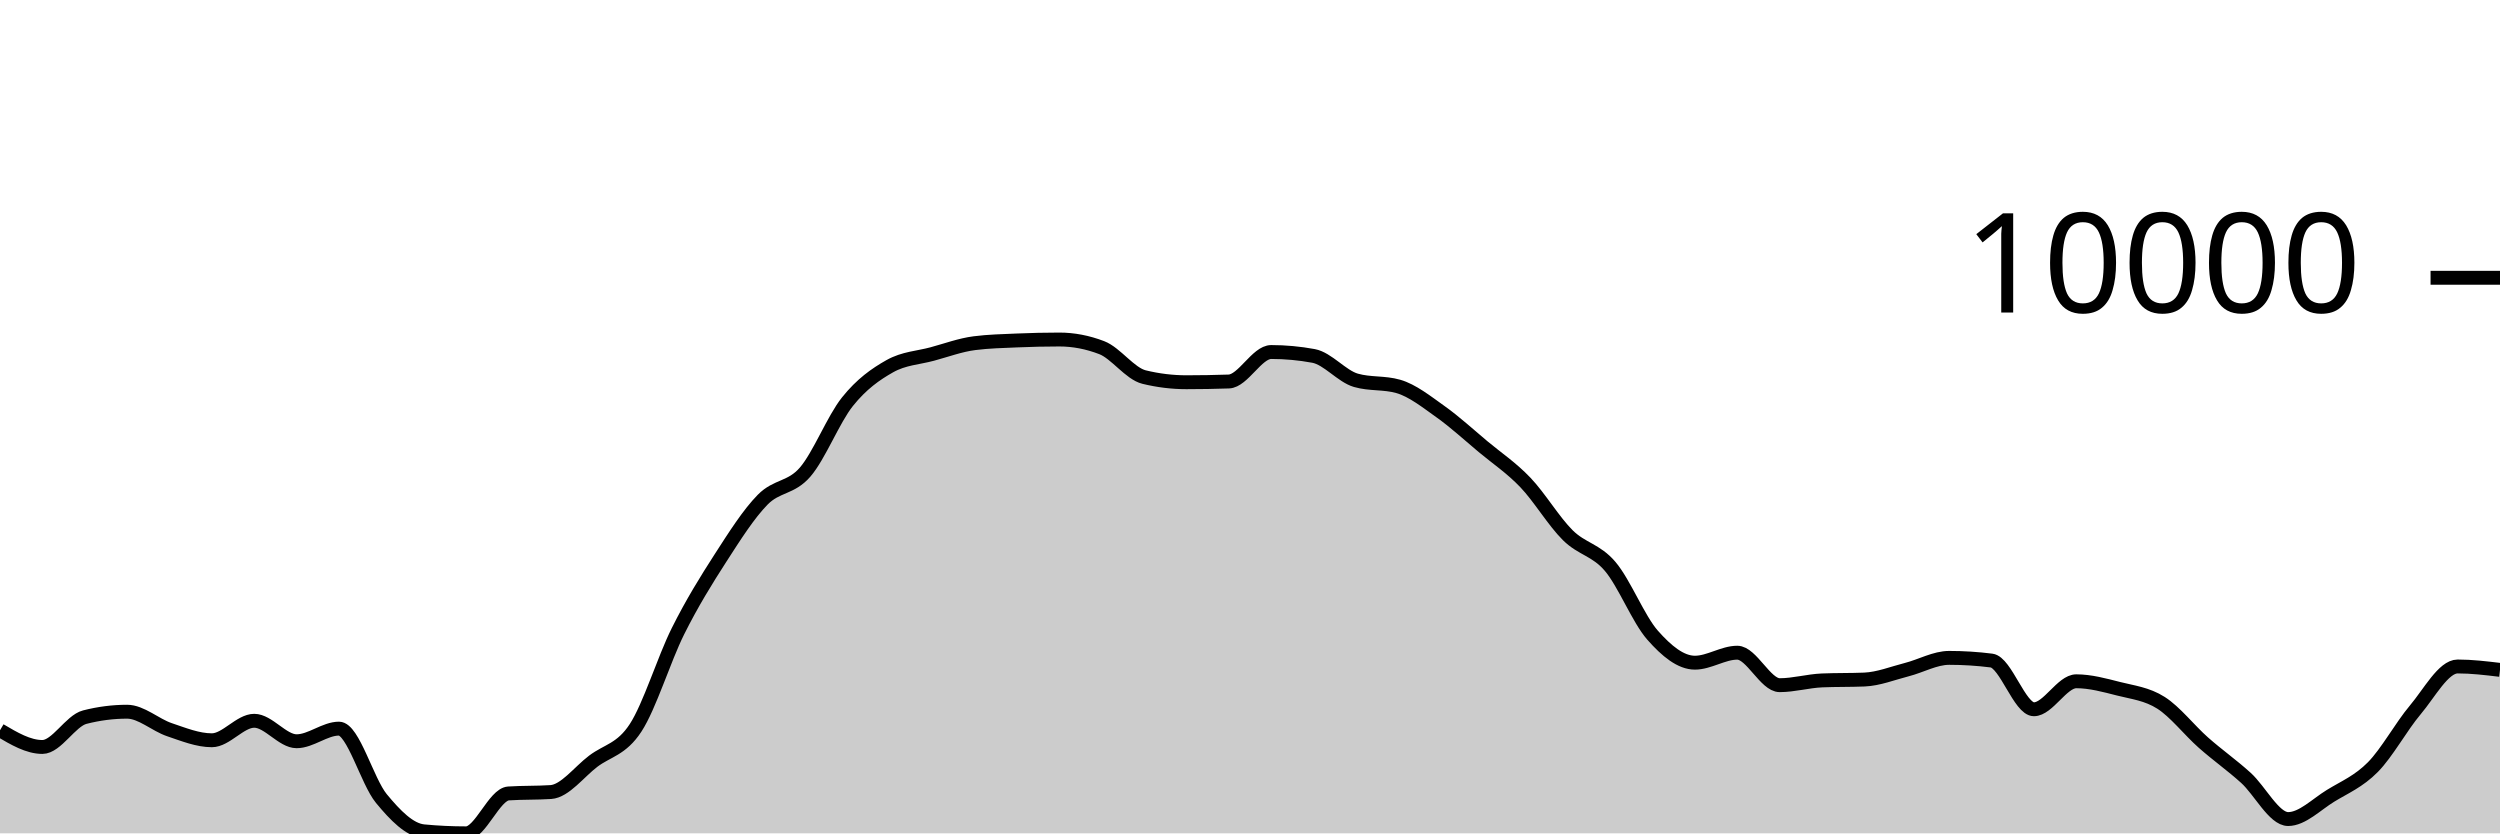
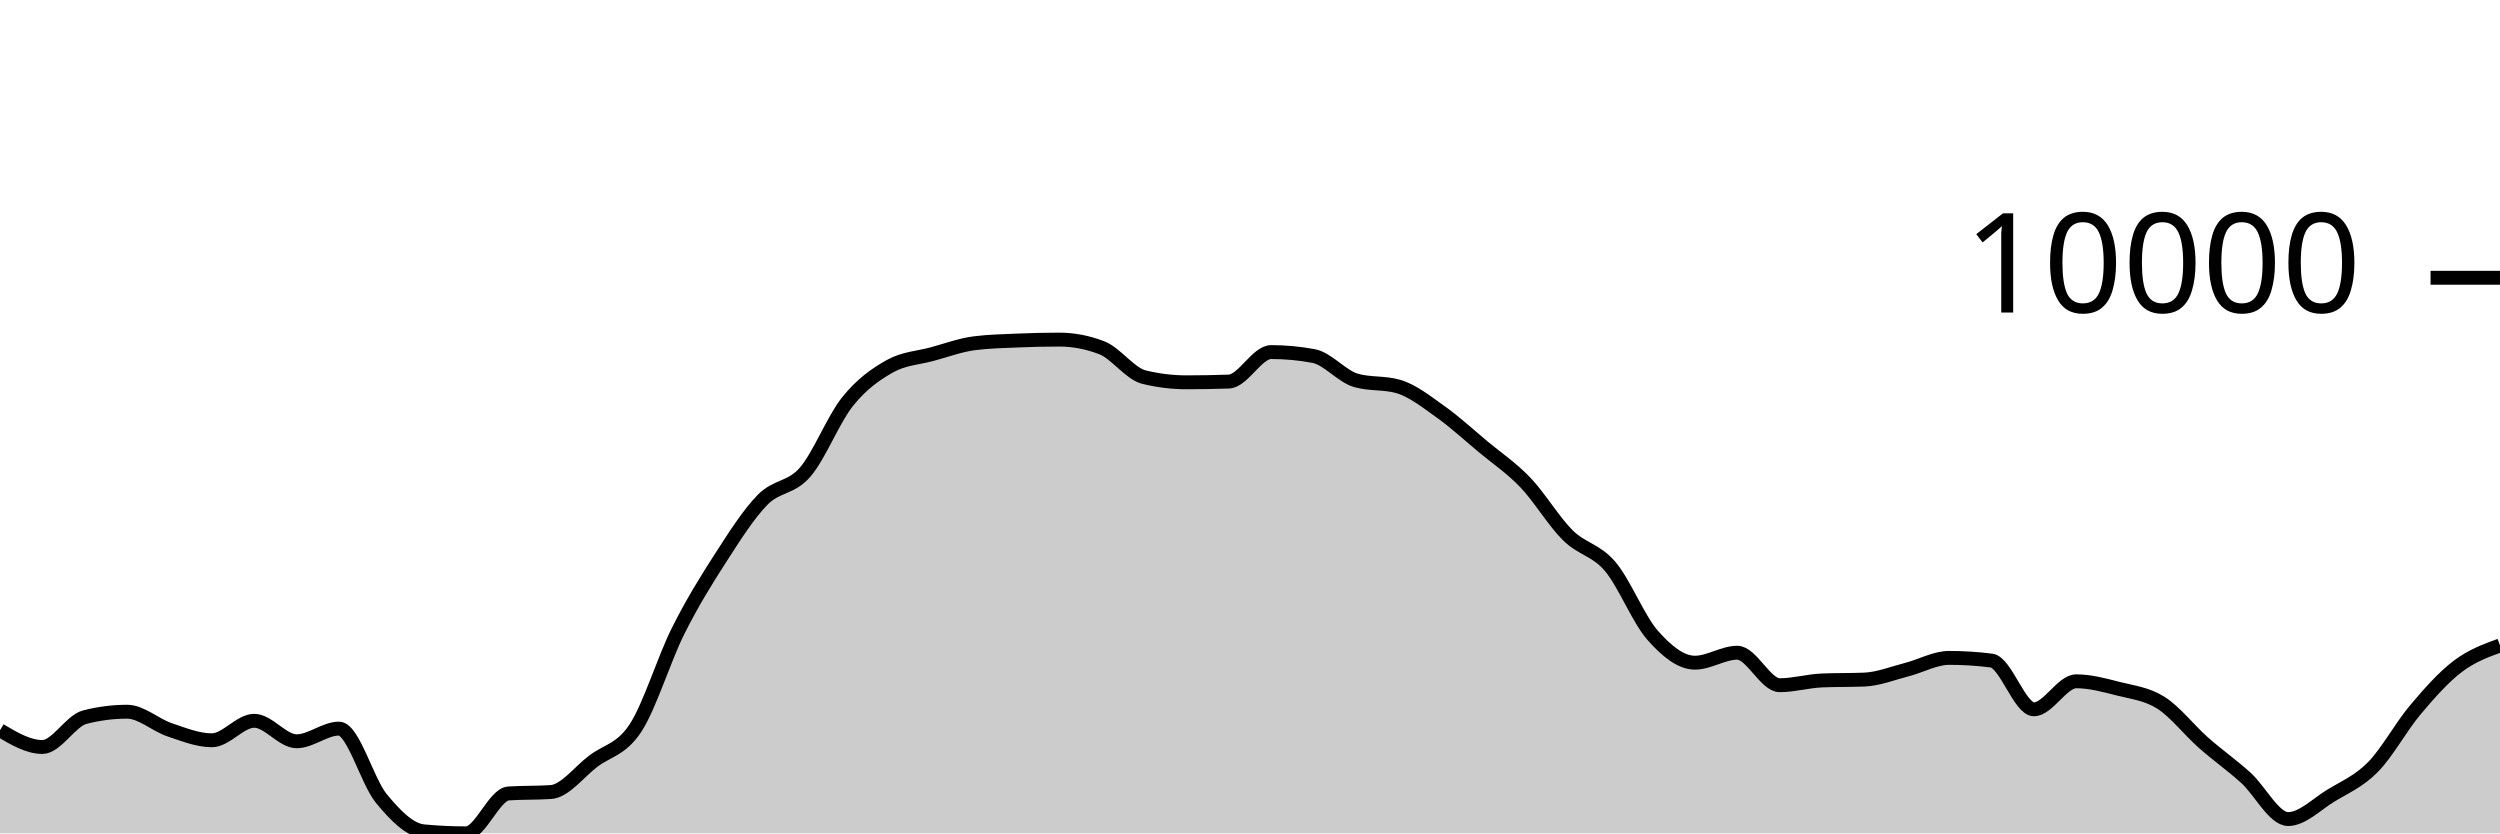
<svg xmlns="http://www.w3.org/2000/svg" viewBox="0 0 180 60">
  <g transform="translate(0,20)">
-     <path class="area" fill="rgba(0, 0, 0, 0.2)" d="M0,32.58C1.017,33.181,2.034,33.782,3.051,33.782C4.068,33.782,5.085,31.894,6.102,31.634C7.119,31.373,8.136,31.243,9.153,31.243C10.169,31.243,11.186,32.197,12.203,32.539C13.22,32.882,14.237,33.299,15.254,33.299C16.271,33.299,17.288,31.896,18.305,31.896C19.322,31.896,20.339,33.37,21.356,33.37C22.373,33.37,23.39,32.461,24.407,32.461C25.424,32.461,26.441,36.261,27.458,37.494C28.475,38.727,29.492,39.761,30.508,39.856C31.525,39.952,32.542,40,33.559,40C34.576,40,35.593,37.196,36.61,37.128C37.627,37.061,38.644,37.094,39.661,37.027C40.678,36.959,41.695,35.578,42.712,34.808C43.729,34.037,44.746,33.964,45.763,32.404C46.78,30.843,47.797,27.481,48.814,25.446C49.831,23.411,50.847,21.774,51.864,20.195C52.881,18.617,53.898,17.009,54.915,15.975C55.932,14.941,56.949,15.169,57.966,13.994C58.983,12.818,60,10.193,61.017,8.922C62.034,7.65,63.051,6.937,64.068,6.365C65.085,5.793,66.102,5.766,67.119,5.49C68.136,5.214,69.153,4.837,70.169,4.708C71.186,4.578,72.203,4.557,73.22,4.513C74.237,4.47,75.254,4.445,76.271,4.445C77.288,4.445,78.305,4.64,79.322,5.03C80.339,5.42,81.356,6.901,82.373,7.149C83.39,7.397,84.407,7.521,85.424,7.521C86.441,7.521,87.458,7.503,88.475,7.468C89.492,7.433,90.508,5.345,91.525,5.345C92.542,5.345,93.559,5.439,94.576,5.627C95.593,5.816,96.61,7.091,97.627,7.383C98.644,7.676,99.661,7.529,100.678,7.822C101.695,8.114,102.712,8.927,103.729,9.65C104.746,10.373,105.763,11.309,106.78,12.158C107.797,13.006,108.814,13.677,109.831,14.741C110.847,15.804,111.864,17.53,112.881,18.536C113.898,19.543,114.915,19.583,115.932,20.782C116.949,21.98,117.966,24.575,118.983,25.73C120,26.885,121.017,27.713,122.034,27.713C123.051,27.713,124.068,26.994,125.085,26.994C126.102,26.994,127.119,29.333,128.136,29.333C129.153,29.333,130.169,29.033,131.186,28.99C132.203,28.948,133.22,28.969,134.237,28.927C135.254,28.885,136.271,28.473,137.288,28.213C138.305,27.953,139.322,27.367,140.339,27.367C141.356,27.367,142.373,27.431,143.39,27.56C144.407,27.689,145.424,31.067,146.441,31.067C147.458,31.067,148.475,29.052,149.492,29.052C150.508,29.052,151.525,29.334,152.542,29.592C153.559,29.851,154.576,29.957,155.593,30.603C156.61,31.249,157.627,32.57,158.644,33.468C159.661,34.367,160.678,35.079,161.695,35.996C162.712,36.913,163.729,38.972,164.746,38.972C165.763,38.972,166.78,37.923,167.797,37.3C168.814,36.676,169.831,36.263,170.847,35.232C171.864,34.201,172.881,32.321,173.898,31.114C174.915,29.906,175.932,27.986,176.949,27.986C177.966,27.986,178.983,28.109,180,28.231L180,40C178.983,40,177.966,40,176.949,40C175.932,40,174.915,40,173.898,40C172.881,40,171.864,40,170.847,40C169.831,40,168.814,40,167.797,40C166.78,40,165.763,40,164.746,40C163.729,40,162.712,40,161.695,40C160.678,40,159.661,40,158.644,40C157.627,40,156.61,40,155.593,40C154.576,40,153.559,40,152.542,40C151.525,40,150.508,40,149.492,40C148.475,40,147.458,40,146.441,40C145.424,40,144.407,40,143.39,40C142.373,40,141.356,40,140.339,40C139.322,40,138.305,40,137.288,40C136.271,40,135.254,40,134.237,40C133.22,40,132.203,40,131.186,40C130.169,40,129.153,40,128.136,40C127.119,40,126.102,40,125.085,40C124.068,40,123.051,40,122.034,40C121.017,40,120,40,118.983,40C117.966,40,116.949,40,115.932,40C114.915,40,113.898,40,112.881,40C111.864,40,110.847,40,109.831,40C108.814,40,107.797,40,106.78,40C105.763,40,104.746,40,103.729,40C102.712,40,101.695,40,100.678,40C99.661,40,98.644,40,97.627,40C96.61,40,95.593,40,94.576,40C93.559,40,92.542,40,91.525,40C90.508,40,89.492,40,88.475,40C87.458,40,86.441,40,85.424,40C84.407,40,83.39,40,82.373,40C81.356,40,80.339,40,79.322,40C78.305,40,77.288,40,76.271,40C75.254,40,74.237,40,73.22,40C72.203,40,71.186,40,70.169,40C69.153,40,68.136,40,67.119,40C66.102,40,65.085,40,64.068,40C63.051,40,62.034,40,61.017,40C60,40,58.983,40,57.966,40C56.949,40,55.932,40,54.915,40C53.898,40,52.881,40,51.864,40C50.847,40,49.831,40,48.814,40C47.797,40,46.78,40,45.763,40C44.746,40,43.729,40,42.712,40C41.695,40,40.678,40,39.661,40C38.644,40,37.627,40,36.61,40C35.593,40,34.576,40,33.559,40C32.542,40,31.525,40,30.508,40C29.492,40,28.475,40,27.458,40C26.441,40,25.424,40,24.407,40C23.39,40,22.373,40,21.356,40C20.339,40,19.322,40,18.305,40C17.288,40,16.271,40,15.254,40C14.237,40,13.22,40,12.203,40C11.186,40,10.169,40,9.153,40C8.136,40,7.119,40,6.102,40C5.085,40,4.068,40,3.051,40C2.034,40,1.017,40,0,40Z" />
-     <path class="line" stroke="black" fill="none" d="M0,32.58C1.017,33.181,2.034,33.782,3.051,33.782C4.068,33.782,5.085,31.894,6.102,31.634C7.119,31.373,8.136,31.243,9.153,31.243C10.169,31.243,11.186,32.197,12.203,32.539C13.22,32.882,14.237,33.299,15.254,33.299C16.271,33.299,17.288,31.896,18.305,31.896C19.322,31.896,20.339,33.37,21.356,33.37C22.373,33.37,23.39,32.461,24.407,32.461C25.424,32.461,26.441,36.261,27.458,37.494C28.475,38.727,29.492,39.761,30.508,39.856C31.525,39.952,32.542,40,33.559,40C34.576,40,35.593,37.196,36.61,37.128C37.627,37.061,38.644,37.094,39.661,37.027C40.678,36.959,41.695,35.578,42.712,34.808C43.729,34.037,44.746,33.964,45.763,32.404C46.78,30.843,47.797,27.481,48.814,25.446C49.831,23.411,50.847,21.774,51.864,20.195C52.881,18.617,53.898,17.009,54.915,15.975C55.932,14.941,56.949,15.169,57.966,13.994C58.983,12.818,60,10.193,61.017,8.922C62.034,7.65,63.051,6.937,64.068,6.365C65.085,5.793,66.102,5.766,67.119,5.49C68.136,5.214,69.153,4.837,70.169,4.708C71.186,4.578,72.203,4.557,73.22,4.513C74.237,4.47,75.254,4.445,76.271,4.445C77.288,4.445,78.305,4.64,79.322,5.03C80.339,5.42,81.356,6.901,82.373,7.149C83.39,7.397,84.407,7.521,85.424,7.521C86.441,7.521,87.458,7.503,88.475,7.468C89.492,7.433,90.508,5.345,91.525,5.345C92.542,5.345,93.559,5.439,94.576,5.627C95.593,5.816,96.61,7.091,97.627,7.383C98.644,7.676,99.661,7.529,100.678,7.822C101.695,8.114,102.712,8.927,103.729,9.65C104.746,10.373,105.763,11.309,106.78,12.158C107.797,13.006,108.814,13.677,109.831,14.741C110.847,15.804,111.864,17.53,112.881,18.536C113.898,19.543,114.915,19.583,115.932,20.782C116.949,21.98,117.966,24.575,118.983,25.73C120,26.885,121.017,27.713,122.034,27.713C123.051,27.713,124.068,26.994,125.085,26.994C126.102,26.994,127.119,29.333,128.136,29.333C129.153,29.333,130.169,29.033,131.186,28.99C132.203,28.948,133.22,28.969,134.237,28.927C135.254,28.885,136.271,28.473,137.288,28.213C138.305,27.953,139.322,27.367,140.339,27.367C141.356,27.367,142.373,27.431,143.39,27.56C144.407,27.689,145.424,31.067,146.441,31.067C147.458,31.067,148.475,29.052,149.492,29.052C150.508,29.052,151.525,29.334,152.542,29.592C153.559,29.851,154.576,29.957,155.593,30.603C156.61,31.249,157.627,32.57,158.644,33.468C159.661,34.367,160.678,35.079,161.695,35.996C162.712,36.913,163.729,38.972,164.746,38.972C165.763,38.972,166.78,37.923,167.797,37.3C168.814,36.676,169.831,36.263,170.847,35.232C171.864,34.201,172.881,32.321,173.898,31.114C174.915,29.906,175.932,27.986,176.949,27.986C177.966,27.986,178.983,28.109,180,28.231" />
+     <path class="area" fill="rgba(0, 0, 0, 0.2)" d="M0,32.579C1.017,33.181,2.034,33.783,3.051,33.783C4.068,33.783,5.085,31.896,6.102,31.635C7.119,31.374,8.136,31.243,9.153,31.243C10.169,31.243,11.186,32.198,12.203,32.541C13.22,32.883,14.237,33.3,15.254,33.3C16.271,33.3,17.288,31.897,18.305,31.897C19.322,31.897,20.339,33.371,21.356,33.371C22.373,33.371,23.39,32.46,24.407,32.46C25.424,32.46,26.441,36.26,27.458,37.493C28.475,38.726,29.492,39.761,30.508,39.857C31.525,39.952,32.542,40,33.559,40C34.576,40,35.593,37.197,36.61,37.129C37.627,37.061,38.644,37.095,39.661,37.027C40.678,36.959,41.695,35.577,42.712,34.807C43.729,34.037,44.746,33.965,45.763,32.405C46.78,30.845,47.797,27.483,48.814,25.448C49.831,23.414,50.847,21.777,51.864,20.198C52.881,18.62,53.898,17.011,54.915,15.977C55.932,14.944,56.949,15.173,57.966,13.998C58.983,12.822,60,10.196,61.017,8.925C62.034,7.654,63.051,6.942,64.068,6.37C65.085,5.799,66.102,5.772,67.119,5.495C68.136,5.219,69.153,4.84,70.169,4.712C71.186,4.583,72.203,4.562,73.22,4.519C74.237,4.475,75.254,4.451,76.271,4.451C77.288,4.451,78.305,4.646,79.322,5.036C80.339,5.425,81.356,6.906,82.373,7.154C83.39,7.402,84.407,7.526,85.424,7.526C86.441,7.526,87.458,7.508,88.475,7.473C89.492,7.438,90.508,5.349,91.525,5.349C92.542,5.349,93.559,5.443,94.576,5.633C95.593,5.822,96.61,7.094,97.627,7.387C98.644,7.68,99.661,7.533,100.678,7.827C101.695,8.12,102.712,8.932,103.729,9.655C104.746,10.377,105.763,11.314,106.78,12.162C107.797,13.01,108.814,13.682,109.831,14.744C110.847,15.807,111.864,17.532,112.881,18.538C113.898,19.545,114.915,19.586,115.932,20.785C116.949,21.984,117.966,24.577,118.983,25.732C120,26.887,121.017,27.713,122.034,27.713C123.051,27.713,124.068,26.996,125.085,26.996C126.102,26.996,127.119,29.335,128.136,29.335C129.153,29.335,130.169,29.034,131.186,28.992C132.203,28.95,133.22,28.971,134.237,28.929C135.254,28.887,136.271,28.473,137.288,28.213C138.305,27.953,139.322,27.368,140.339,27.368C141.356,27.368,142.373,27.432,143.39,27.562C144.407,27.692,145.424,31.069,146.441,31.069C147.458,31.069,148.475,29.054,149.492,29.054C150.508,29.054,151.525,29.336,152.542,29.594C153.559,29.852,154.576,29.957,155.593,30.603C156.61,31.249,157.627,32.571,158.644,33.469C159.661,34.368,160.678,35.078,161.695,35.995C162.712,36.912,163.729,38.972,164.746,38.972C165.763,38.972,166.78,37.923,167.797,37.3C168.814,36.677,169.831,36.264,170.847,35.233C171.864,34.202,172.881,32.323,173.898,31.115C174.915,29.907,175.932,28.76,176.949,27.986C177.966,27.213,178.983,26.843,180,26.473L180,40C178.983,40,177.966,40,176.949,40C175.932,40,174.915,40,173.898,40C172.881,40,171.864,40,170.847,40C169.831,40,168.814,40,167.797,40C166.78,40,165.763,40,164.746,40C163.729,40,162.712,40,161.695,40C160.678,40,159.661,40,158.644,40C157.627,40,156.61,40,155.593,40C154.576,40,153.559,40,152.542,40C151.525,40,150.508,40,149.492,40C148.475,40,147.458,40,146.441,40C145.424,40,144.407,40,143.39,40C142.373,40,141.356,40,140.339,40C139.322,40,138.305,40,137.288,40C136.271,40,135.254,40,134.237,40C133.22,40,132.203,40,131.186,40C130.169,40,129.153,40,128.136,40C127.119,40,126.102,40,125.085,40C124.068,40,123.051,40,122.034,40C121.017,40,120,40,118.983,40C117.966,40,116.949,40,115.932,40C114.915,40,113.898,40,112.881,40C111.864,40,110.847,40,109.831,40C108.814,40,107.797,40,106.78,40C105.763,40,104.746,40,103.729,40C102.712,40,101.695,40,100.678,40C99.661,40,98.644,40,97.627,40C96.61,40,95.593,40,94.576,40C93.559,40,92.542,40,91.525,40C90.508,40,89.492,40,88.475,40C87.458,40,86.441,40,85.424,40C84.407,40,83.39,40,82.373,40C81.356,40,80.339,40,79.322,40C78.305,40,77.288,40,76.271,40C75.254,40,74.237,40,73.22,40C72.203,40,71.186,40,70.169,40C69.153,40,68.136,40,67.119,40C66.102,40,65.085,40,64.068,40C63.051,40,62.034,40,61.017,40C60,40,58.983,40,57.966,40C56.949,40,55.932,40,54.915,40C53.898,40,52.881,40,51.864,40C50.847,40,49.831,40,48.814,40C47.797,40,46.78,40,45.763,40C44.746,40,43.729,40,42.712,40C41.695,40,40.678,40,39.661,40C38.644,40,37.627,40,36.61,40C35.593,40,34.576,40,33.559,40C32.542,40,31.525,40,30.508,40C29.492,40,28.475,40,27.458,40C26.441,40,25.424,40,24.407,40C23.39,40,22.373,40,21.356,40C20.339,40,19.322,40,18.305,40C17.288,40,16.271,40,15.254,40C14.237,40,13.22,40,12.203,40C11.186,40,10.169,40,9.153,40C8.136,40,7.119,40,6.102,40C5.085,40,4.068,40,3.051,40C2.034,40,1.017,40,0,40Z" />
+     <path class="line" stroke="black" fill="none" d="M0,32.579C1.017,33.181,2.034,33.783,3.051,33.783C4.068,33.783,5.085,31.896,6.102,31.635C7.119,31.374,8.136,31.243,9.153,31.243C10.169,31.243,11.186,32.198,12.203,32.541C13.22,32.883,14.237,33.3,15.254,33.3C16.271,33.3,17.288,31.897,18.305,31.897C19.322,31.897,20.339,33.371,21.356,33.371C22.373,33.371,23.39,32.46,24.407,32.46C25.424,32.46,26.441,36.26,27.458,37.493C28.475,38.726,29.492,39.761,30.508,39.857C31.525,39.952,32.542,40,33.559,40C34.576,40,35.593,37.197,36.61,37.129C37.627,37.061,38.644,37.095,39.661,37.027C40.678,36.959,41.695,35.577,42.712,34.807C43.729,34.037,44.746,33.965,45.763,32.405C46.78,30.845,47.797,27.483,48.814,25.448C49.831,23.414,50.847,21.777,51.864,20.198C52.881,18.62,53.898,17.011,54.915,15.977C55.932,14.944,56.949,15.173,57.966,13.998C58.983,12.822,60,10.196,61.017,8.925C62.034,7.654,63.051,6.942,64.068,6.37C65.085,5.799,66.102,5.772,67.119,5.495C68.136,5.219,69.153,4.84,70.169,4.712C71.186,4.583,72.203,4.562,73.22,4.519C74.237,4.475,75.254,4.451,76.271,4.451C77.288,4.451,78.305,4.646,79.322,5.036C80.339,5.425,81.356,6.906,82.373,7.154C83.39,7.402,84.407,7.526,85.424,7.526C86.441,7.526,87.458,7.508,88.475,7.473C89.492,7.438,90.508,5.349,91.525,5.349C92.542,5.349,93.559,5.443,94.576,5.633C95.593,5.822,96.61,7.094,97.627,7.387C98.644,7.68,99.661,7.533,100.678,7.827C101.695,8.12,102.712,8.932,103.729,9.655C104.746,10.377,105.763,11.314,106.78,12.162C107.797,13.01,108.814,13.682,109.831,14.744C110.847,15.807,111.864,17.532,112.881,18.538C113.898,19.545,114.915,19.586,115.932,20.785C116.949,21.984,117.966,24.577,118.983,25.732C120,26.887,121.017,27.713,122.034,27.713C123.051,27.713,124.068,26.996,125.085,26.996C126.102,26.996,127.119,29.335,128.136,29.335C129.153,29.335,130.169,29.034,131.186,28.992C132.203,28.95,133.22,28.971,134.237,28.929C135.254,28.887,136.271,28.473,137.288,28.213C138.305,27.953,139.322,27.368,140.339,27.368C141.356,27.368,142.373,27.432,143.39,27.562C144.407,27.692,145.424,31.069,146.441,31.069C147.458,31.069,148.475,29.054,149.492,29.054C150.508,29.054,151.525,29.336,152.542,29.594C153.559,29.852,154.576,29.957,155.593,30.603C156.61,31.249,157.627,32.571,158.644,33.469C159.661,34.368,160.678,35.078,161.695,35.995C162.712,36.912,163.729,38.972,164.746,38.972C165.763,38.972,166.78,37.923,167.797,37.3C168.814,36.677,169.831,36.264,170.847,35.233C171.864,34.202,172.881,32.323,173.898,31.115C174.915,29.907,175.932,28.76,176.949,27.986C177.966,27.213,178.983,26.843,180,26.473" />
    <path class="axis-ceiling" stroke-width="1" stroke="black" fill="none" d="M175,0L180,0" />
    <text class="axis-ceiling-label" font-family="sans-serif" text-anchor="end" font-size="10px" x="170" y="2.5">10000</text>
  </g>
</svg>
